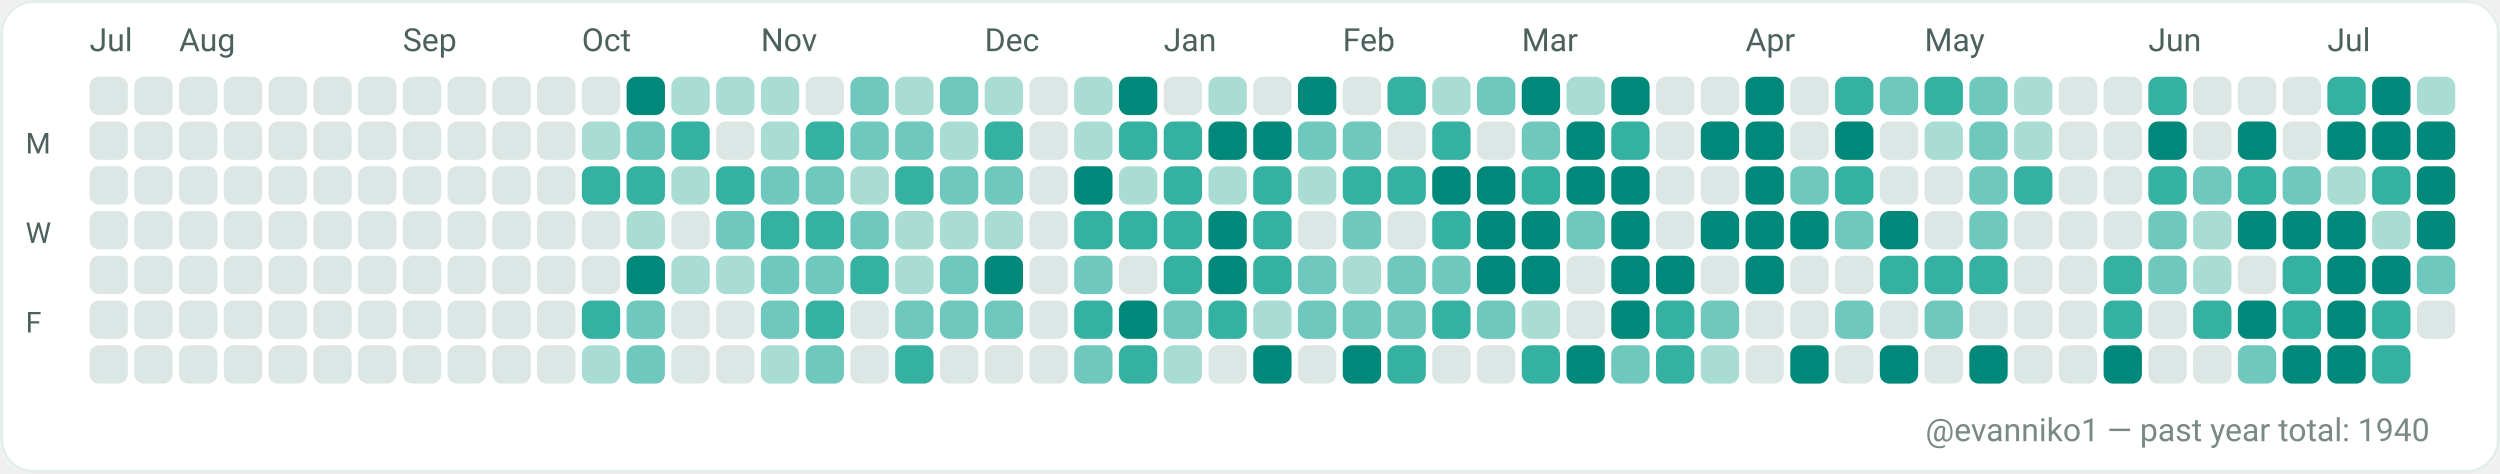
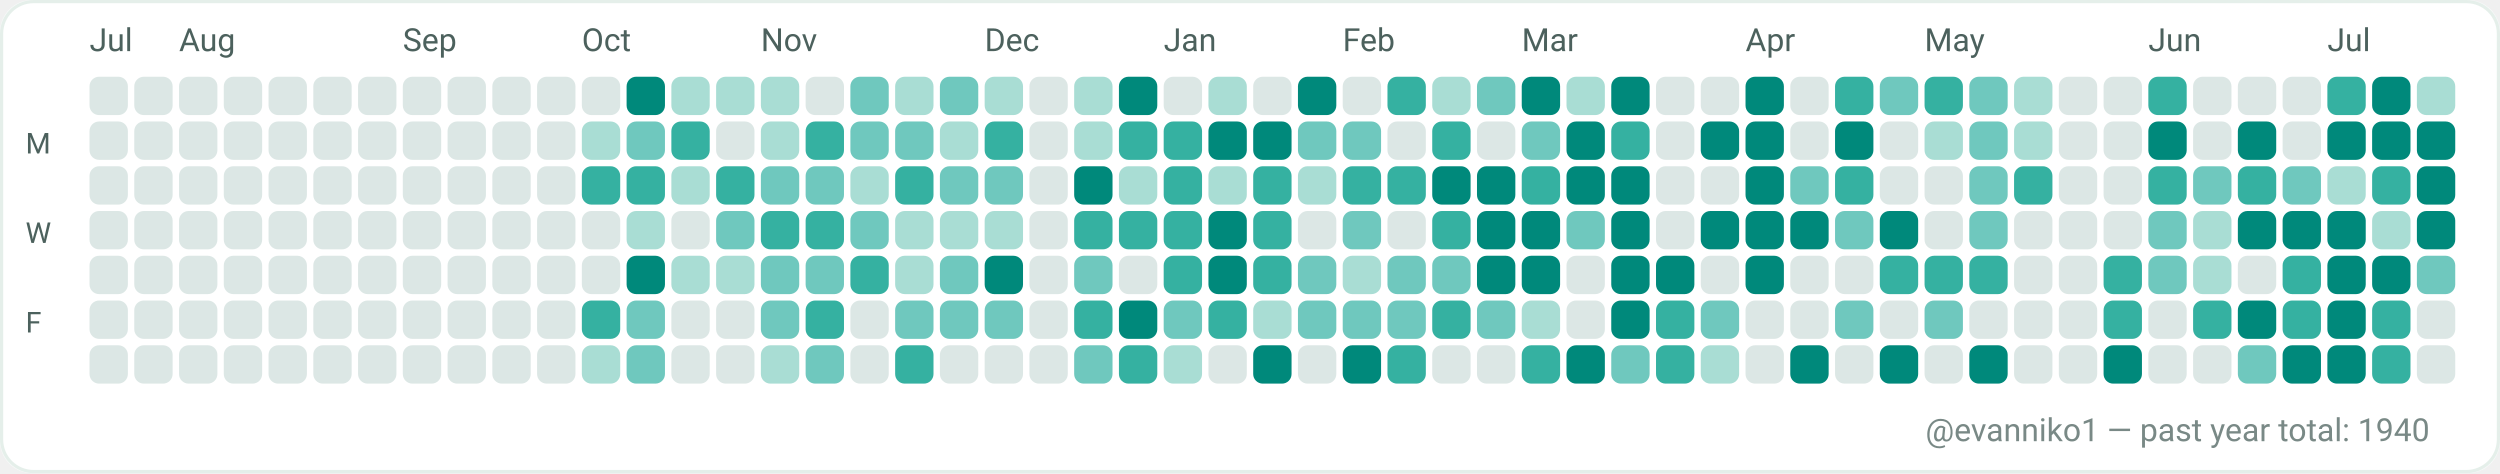
<svg xmlns="http://www.w3.org/2000/svg" width="782" height="148" viewBox="0 0 782 148" role="img" aria-label="GitHub contributions calendar for evanniko1">
  <rect x="0" y="0" width="782" height="148" rx="10" fill="#F7FAF9" />
  <rect x="0.5" y="0.5" width="781" height="147" rx="10" fill="#FFFFFF" stroke="#E5EFEA" stroke-width="1" />
  <text x="28" y="16" fill="#4C615D" font-family="ui-sans-serif, system-ui, -apple-system, Segoe UI, Roboto, Ubuntu, Cantarell, Noto Sans, Helvetica Neue, Arial" font-size="10" text-rendering="geometricPrecision">Jul</text>
  <text x="56" y="16" fill="#4C615D" font-family="ui-sans-serif, system-ui, -apple-system, Segoe UI, Roboto, Ubuntu, Cantarell, Noto Sans, Helvetica Neue, Arial" font-size="10" text-rendering="geometricPrecision">Aug</text>
  <text x="126" y="16" fill="#4C615D" font-family="ui-sans-serif, system-ui, -apple-system, Segoe UI, Roboto, Ubuntu, Cantarell, Noto Sans, Helvetica Neue, Arial" font-size="10" text-rendering="geometricPrecision">Sep</text>
  <text x="182" y="16" fill="#4C615D" font-family="ui-sans-serif, system-ui, -apple-system, Segoe UI, Roboto, Ubuntu, Cantarell, Noto Sans, Helvetica Neue, Arial" font-size="10" text-rendering="geometricPrecision">Oct</text>
  <text x="238" y="16" fill="#4C615D" font-family="ui-sans-serif, system-ui, -apple-system, Segoe UI, Roboto, Ubuntu, Cantarell, Noto Sans, Helvetica Neue, Arial" font-size="10" text-rendering="geometricPrecision">Nov</text>
  <text x="308" y="16" fill="#4C615D" font-family="ui-sans-serif, system-ui, -apple-system, Segoe UI, Roboto, Ubuntu, Cantarell, Noto Sans, Helvetica Neue, Arial" font-size="10" text-rendering="geometricPrecision">Dec</text>
  <text x="364" y="16" fill="#4C615D" font-family="ui-sans-serif, system-ui, -apple-system, Segoe UI, Roboto, Ubuntu, Cantarell, Noto Sans, Helvetica Neue, Arial" font-size="10" text-rendering="geometricPrecision">Jan</text>
  <text x="420" y="16" fill="#4C615D" font-family="ui-sans-serif, system-ui, -apple-system, Segoe UI, Roboto, Ubuntu, Cantarell, Noto Sans, Helvetica Neue, Arial" font-size="10" text-rendering="geometricPrecision">Feb</text>
  <text x="476" y="16" fill="#4C615D" font-family="ui-sans-serif, system-ui, -apple-system, Segoe UI, Roboto, Ubuntu, Cantarell, Noto Sans, Helvetica Neue, Arial" font-size="10" text-rendering="geometricPrecision">Mar</text>
  <text x="546" y="16" fill="#4C615D" font-family="ui-sans-serif, system-ui, -apple-system, Segoe UI, Roboto, Ubuntu, Cantarell, Noto Sans, Helvetica Neue, Arial" font-size="10" text-rendering="geometricPrecision">Apr</text>
  <text x="602" y="16" fill="#4C615D" font-family="ui-sans-serif, system-ui, -apple-system, Segoe UI, Roboto, Ubuntu, Cantarell, Noto Sans, Helvetica Neue, Arial" font-size="10" text-rendering="geometricPrecision">May</text>
  <text x="672" y="16" fill="#4C615D" font-family="ui-sans-serif, system-ui, -apple-system, Segoe UI, Roboto, Ubuntu, Cantarell, Noto Sans, Helvetica Neue, Arial" font-size="10" text-rendering="geometricPrecision">Jun</text>
  <text x="728" y="16" fill="#4C615D" font-family="ui-sans-serif, system-ui, -apple-system, Segoe UI, Roboto, Ubuntu, Cantarell, Noto Sans, Helvetica Neue, Arial" font-size="10" text-rendering="geometricPrecision">Jul</text>
  <text x="8" y="48" fill="#4C615D" font-family="ui-sans-serif, system-ui, -apple-system, Segoe UI, Roboto, Ubuntu, Cantarell, Noto Sans, Helvetica Neue, Arial" font-size="9" text-rendering="geometricPrecision">M</text>
  <text x="8" y="76" fill="#4C615D" font-family="ui-sans-serif, system-ui, -apple-system, Segoe UI, Roboto, Ubuntu, Cantarell, Noto Sans, Helvetica Neue, Arial" font-size="9" text-rendering="geometricPrecision">W</text>
  <text x="8" y="104" fill="#4C615D" font-family="ui-sans-serif, system-ui, -apple-system, Segoe UI, Roboto, Ubuntu, Cantarell, Noto Sans, Helvetica Neue, Arial" font-size="9" text-rendering="geometricPrecision">F</text>
  <g>
    <rect x="28" y="24" width="12" height="12" rx="3" fill="#DCE7E5" />
  </g>
  <g>
    <rect x="28" y="38" width="12" height="12" rx="3" fill="#DCE7E5" />
  </g>
  <g>
    <rect x="28" y="52" width="12" height="12" rx="3" fill="#DCE7E5" />
  </g>
  <g>
    <rect x="28" y="66" width="12" height="12" rx="3" fill="#DCE7E5" />
  </g>
  <g>
    <rect x="28" y="80" width="12" height="12" rx="3" fill="#DCE7E5" />
  </g>
  <g>
    <rect x="28" y="94" width="12" height="12" rx="3" fill="#DCE7E5" />
  </g>
  <g>
    <rect x="28" y="108" width="12" height="12" rx="3" fill="#DCE7E5" />
  </g>
  <g>
    <rect x="42" y="24" width="12" height="12" rx="3" fill="#DCE7E5" />
  </g>
  <g>
    <rect x="42" y="38" width="12" height="12" rx="3" fill="#DCE7E5" />
  </g>
  <g>
    <rect x="42" y="52" width="12" height="12" rx="3" fill="#DCE7E5" />
  </g>
  <g>
    <rect x="42" y="66" width="12" height="12" rx="3" fill="#DCE7E5" />
  </g>
  <g>
    <rect x="42" y="80" width="12" height="12" rx="3" fill="#DCE7E5" />
  </g>
  <g>
    <rect x="42" y="94" width="12" height="12" rx="3" fill="#DCE7E5" />
  </g>
  <g>
    <rect x="42" y="108" width="12" height="12" rx="3" fill="#DCE7E5" />
  </g>
  <g>
    <rect x="56" y="24" width="12" height="12" rx="3" fill="#DCE7E5" />
  </g>
  <g>
    <rect x="56" y="38" width="12" height="12" rx="3" fill="#DCE7E5" />
  </g>
  <g>
    <rect x="56" y="52" width="12" height="12" rx="3" fill="#DCE7E5" />
  </g>
  <g>
    <rect x="56" y="66" width="12" height="12" rx="3" fill="#DCE7E5" />
  </g>
  <g>
    <rect x="56" y="80" width="12" height="12" rx="3" fill="#DCE7E5" />
  </g>
  <g>
    <rect x="56" y="94" width="12" height="12" rx="3" fill="#DCE7E5" />
  </g>
  <g>
    <rect x="56" y="108" width="12" height="12" rx="3" fill="#DCE7E5" />
  </g>
  <g>
    <rect x="70" y="24" width="12" height="12" rx="3" fill="#DCE7E5" />
  </g>
  <g>
    <rect x="70" y="38" width="12" height="12" rx="3" fill="#DCE7E5" />
  </g>
  <g>
    <rect x="70" y="52" width="12" height="12" rx="3" fill="#DCE7E5" />
  </g>
  <g>
    <rect x="70" y="66" width="12" height="12" rx="3" fill="#DCE7E5" />
  </g>
  <g>
    <rect x="70" y="80" width="12" height="12" rx="3" fill="#DCE7E5" />
  </g>
  <g>
    <rect x="70" y="94" width="12" height="12" rx="3" fill="#DCE7E5" />
  </g>
  <g>
    <rect x="70" y="108" width="12" height="12" rx="3" fill="#DCE7E5" />
  </g>
  <g>
    <rect x="84" y="24" width="12" height="12" rx="3" fill="#DCE7E5" />
  </g>
  <g>
    <rect x="84" y="38" width="12" height="12" rx="3" fill="#DCE7E5" />
  </g>
  <g>
    <rect x="84" y="52" width="12" height="12" rx="3" fill="#DCE7E5" />
  </g>
  <g>
    <rect x="84" y="66" width="12" height="12" rx="3" fill="#DCE7E5" />
  </g>
  <g>
    <rect x="84" y="80" width="12" height="12" rx="3" fill="#DCE7E5" />
  </g>
  <g>
    <rect x="84" y="94" width="12" height="12" rx="3" fill="#DCE7E5" />
  </g>
  <g>
    <rect x="84" y="108" width="12" height="12" rx="3" fill="#DCE7E5" />
  </g>
  <g>
    <rect x="98" y="24" width="12" height="12" rx="3" fill="#DCE7E5" />
  </g>
  <g>
    <rect x="98" y="38" width="12" height="12" rx="3" fill="#DCE7E5" />
  </g>
  <g>
    <rect x="98" y="52" width="12" height="12" rx="3" fill="#DCE7E5" />
  </g>
  <g>
    <rect x="98" y="66" width="12" height="12" rx="3" fill="#DCE7E5" />
  </g>
  <g>
    <rect x="98" y="80" width="12" height="12" rx="3" fill="#DCE7E5" />
  </g>
  <g>
    <rect x="98" y="94" width="12" height="12" rx="3" fill="#DCE7E5" />
  </g>
  <g>
    <rect x="98" y="108" width="12" height="12" rx="3" fill="#DCE7E5" />
  </g>
  <g>
    <rect x="112" y="24" width="12" height="12" rx="3" fill="#DCE7E5" />
  </g>
  <g>
    <rect x="112" y="38" width="12" height="12" rx="3" fill="#DCE7E5" />
  </g>
  <g>
    <rect x="112" y="52" width="12" height="12" rx="3" fill="#DCE7E5" />
  </g>
  <g>
    <rect x="112" y="66" width="12" height="12" rx="3" fill="#DCE7E5" />
  </g>
  <g>
    <rect x="112" y="80" width="12" height="12" rx="3" fill="#DCE7E5" />
  </g>
  <g>
    <rect x="112" y="94" width="12" height="12" rx="3" fill="#DCE7E5" />
  </g>
  <g>
    <rect x="112" y="108" width="12" height="12" rx="3" fill="#DCE7E5" />
  </g>
  <g>
    <rect x="126" y="24" width="12" height="12" rx="3" fill="#DCE7E5" />
  </g>
  <g>
    <rect x="126" y="38" width="12" height="12" rx="3" fill="#DCE7E5" />
  </g>
  <g>
    <rect x="126" y="52" width="12" height="12" rx="3" fill="#DCE7E5" />
  </g>
  <g>
    <rect x="126" y="66" width="12" height="12" rx="3" fill="#DCE7E5" />
  </g>
  <g>
    <rect x="126" y="80" width="12" height="12" rx="3" fill="#DCE7E5" />
  </g>
  <g>
    <rect x="126" y="94" width="12" height="12" rx="3" fill="#DCE7E5" />
  </g>
  <g>
    <rect x="126" y="108" width="12" height="12" rx="3" fill="#DCE7E5" />
  </g>
  <g>
    <rect x="140" y="24" width="12" height="12" rx="3" fill="#DCE7E5" />
  </g>
  <g>
    <rect x="140" y="38" width="12" height="12" rx="3" fill="#DCE7E5" />
  </g>
  <g>
    <rect x="140" y="52" width="12" height="12" rx="3" fill="#DCE7E5" />
  </g>
  <g>
    <rect x="140" y="66" width="12" height="12" rx="3" fill="#DCE7E5" />
  </g>
  <g>
    <rect x="140" y="80" width="12" height="12" rx="3" fill="#DCE7E5" />
  </g>
  <g>
    <rect x="140" y="94" width="12" height="12" rx="3" fill="#DCE7E5" />
  </g>
  <g>
    <rect x="140" y="108" width="12" height="12" rx="3" fill="#DCE7E5" />
  </g>
  <g>
    <rect x="154" y="24" width="12" height="12" rx="3" fill="#DCE7E5" />
  </g>
  <g>
    <rect x="154" y="38" width="12" height="12" rx="3" fill="#DCE7E5" />
  </g>
  <g>
    <rect x="154" y="52" width="12" height="12" rx="3" fill="#DCE7E5" />
  </g>
  <g>
    <rect x="154" y="66" width="12" height="12" rx="3" fill="#DCE7E5" />
  </g>
  <g>
    <rect x="154" y="80" width="12" height="12" rx="3" fill="#DCE7E5" />
  </g>
  <g>
    <rect x="154" y="94" width="12" height="12" rx="3" fill="#DCE7E5" />
  </g>
  <g>
    <rect x="154" y="108" width="12" height="12" rx="3" fill="#DCE7E5" />
  </g>
  <g>
    <rect x="168" y="24" width="12" height="12" rx="3" fill="#DCE7E5" />
  </g>
  <g>
    <rect x="168" y="38" width="12" height="12" rx="3" fill="#DCE7E5" />
  </g>
  <g>
    <rect x="168" y="52" width="12" height="12" rx="3" fill="#DCE7E5" />
  </g>
  <g>
    <rect x="168" y="66" width="12" height="12" rx="3" fill="#DCE7E5" />
  </g>
  <g>
    <rect x="168" y="80" width="12" height="12" rx="3" fill="#DCE7E5" />
  </g>
  <g>
    <rect x="168" y="94" width="12" height="12" rx="3" fill="#DCE7E5" />
  </g>
  <g>
    <rect x="168" y="108" width="12" height="12" rx="3" fill="#DCE7E5" />
  </g>
  <g>
    <rect x="182" y="24" width="12" height="12" rx="3" fill="#DCE7E5" />
  </g>
  <g>
    <rect x="182" y="38" width="12" height="12" rx="3" fill="#A9DDD4" />
  </g>
  <g>
    <rect x="182" y="52" width="12" height="12" rx="3" fill="#35B1A1" />
  </g>
  <g>
    <rect x="182" y="66" width="12" height="12" rx="3" fill="#DCE7E5" />
  </g>
  <g>
    <rect x="182" y="80" width="12" height="12" rx="3" fill="#DCE7E5" />
  </g>
  <g>
    <rect x="182" y="94" width="12" height="12" rx="3" fill="#35B1A1" />
  </g>
  <g>
    <rect x="182" y="108" width="12" height="12" rx="3" fill="#A9DDD4" />
  </g>
  <g>
    <rect x="196" y="24" width="12" height="12" rx="3" fill="#00897B" />
  </g>
  <g>
    <rect x="196" y="38" width="12" height="12" rx="3" fill="#6FC8BE" />
  </g>
  <g>
    <rect x="196" y="52" width="12" height="12" rx="3" fill="#35B1A1" />
  </g>
  <g>
    <rect x="196" y="66" width="12" height="12" rx="3" fill="#A9DDD4" />
  </g>
  <g>
    <rect x="196" y="80" width="12" height="12" rx="3" fill="#00897B" />
  </g>
  <g>
    <rect x="196" y="94" width="12" height="12" rx="3" fill="#6FC8BE" />
  </g>
  <g>
    <rect x="196" y="108" width="12" height="12" rx="3" fill="#6FC8BE" />
  </g>
  <g>
    <rect x="210" y="24" width="12" height="12" rx="3" fill="#A9DDD4" />
  </g>
  <g>
    <rect x="210" y="38" width="12" height="12" rx="3" fill="#35B1A1" />
  </g>
  <g>
    <rect x="210" y="52" width="12" height="12" rx="3" fill="#A9DDD4" />
  </g>
  <g>
    <rect x="210" y="66" width="12" height="12" rx="3" fill="#DCE7E5" />
  </g>
  <g>
    <rect x="210" y="80" width="12" height="12" rx="3" fill="#A9DDD4" />
  </g>
  <g>
    <rect x="210" y="94" width="12" height="12" rx="3" fill="#DCE7E5" />
  </g>
  <g>
    <rect x="210" y="108" width="12" height="12" rx="3" fill="#DCE7E5" />
  </g>
  <g>
    <rect x="224" y="24" width="12" height="12" rx="3" fill="#A9DDD4" />
  </g>
  <g>
    <rect x="224" y="38" width="12" height="12" rx="3" fill="#DCE7E5" />
  </g>
  <g>
    <rect x="224" y="52" width="12" height="12" rx="3" fill="#35B1A1" />
  </g>
  <g>
    <rect x="224" y="66" width="12" height="12" rx="3" fill="#6FC8BE" />
  </g>
  <g>
    <rect x="224" y="80" width="12" height="12" rx="3" fill="#A9DDD4" />
  </g>
  <g>
    <rect x="224" y="94" width="12" height="12" rx="3" fill="#DCE7E5" />
  </g>
  <g>
    <rect x="224" y="108" width="12" height="12" rx="3" fill="#DCE7E5" />
  </g>
  <g>
    <rect x="238" y="24" width="12" height="12" rx="3" fill="#A9DDD4" />
  </g>
  <g>
    <rect x="238" y="38" width="12" height="12" rx="3" fill="#A9DDD4" />
  </g>
  <g>
    <rect x="238" y="52" width="12" height="12" rx="3" fill="#6FC8BE" />
  </g>
  <g>
    <rect x="238" y="66" width="12" height="12" rx="3" fill="#35B1A1" />
  </g>
  <g>
    <rect x="238" y="80" width="12" height="12" rx="3" fill="#6FC8BE" />
  </g>
  <g>
    <rect x="238" y="94" width="12" height="12" rx="3" fill="#6FC8BE" />
  </g>
  <g>
    <rect x="238" y="108" width="12" height="12" rx="3" fill="#A9DDD4" />
  </g>
  <g>
    <rect x="252" y="24" width="12" height="12" rx="3" fill="#DCE7E5" />
  </g>
  <g>
    <rect x="252" y="38" width="12" height="12" rx="3" fill="#35B1A1" />
  </g>
  <g>
    <rect x="252" y="52" width="12" height="12" rx="3" fill="#6FC8BE" />
  </g>
  <g>
    <rect x="252" y="66" width="12" height="12" rx="3" fill="#35B1A1" />
  </g>
  <g>
    <rect x="252" y="80" width="12" height="12" rx="3" fill="#6FC8BE" />
  </g>
  <g>
    <rect x="252" y="94" width="12" height="12" rx="3" fill="#35B1A1" />
  </g>
  <g>
    <rect x="252" y="108" width="12" height="12" rx="3" fill="#6FC8BE" />
  </g>
  <g>
    <rect x="266" y="24" width="12" height="12" rx="3" fill="#6FC8BE" />
  </g>
  <g>
    <rect x="266" y="38" width="12" height="12" rx="3" fill="#6FC8BE" />
  </g>
  <g>
    <rect x="266" y="52" width="12" height="12" rx="3" fill="#A9DDD4" />
  </g>
  <g>
    <rect x="266" y="66" width="12" height="12" rx="3" fill="#6FC8BE" />
  </g>
  <g>
    <rect x="266" y="80" width="12" height="12" rx="3" fill="#35B1A1" />
  </g>
  <g>
    <rect x="266" y="94" width="12" height="12" rx="3" fill="#DCE7E5" />
  </g>
  <g>
    <rect x="266" y="108" width="12" height="12" rx="3" fill="#DCE7E5" />
  </g>
  <g>
    <rect x="280" y="24" width="12" height="12" rx="3" fill="#A9DDD4" />
  </g>
  <g>
    <rect x="280" y="38" width="12" height="12" rx="3" fill="#6FC8BE" />
  </g>
  <g>
    <rect x="280" y="52" width="12" height="12" rx="3" fill="#35B1A1" />
  </g>
  <g>
    <rect x="280" y="66" width="12" height="12" rx="3" fill="#A9DDD4" />
  </g>
  <g>
    <rect x="280" y="80" width="12" height="12" rx="3" fill="#A9DDD4" />
  </g>
  <g>
    <rect x="280" y="94" width="12" height="12" rx="3" fill="#6FC8BE" />
  </g>
  <g>
    <rect x="280" y="108" width="12" height="12" rx="3" fill="#35B1A1" />
  </g>
  <g>
    <rect x="294" y="24" width="12" height="12" rx="3" fill="#6FC8BE" />
  </g>
  <g>
    <rect x="294" y="38" width="12" height="12" rx="3" fill="#A9DDD4" />
  </g>
  <g>
    <rect x="294" y="52" width="12" height="12" rx="3" fill="#6FC8BE" />
  </g>
  <g>
    <rect x="294" y="66" width="12" height="12" rx="3" fill="#A9DDD4" />
  </g>
  <g>
    <rect x="294" y="80" width="12" height="12" rx="3" fill="#6FC8BE" />
  </g>
  <g>
    <rect x="294" y="94" width="12" height="12" rx="3" fill="#6FC8BE" />
  </g>
  <g>
    <rect x="294" y="108" width="12" height="12" rx="3" fill="#DCE7E5" />
  </g>
  <g>
    <rect x="308" y="24" width="12" height="12" rx="3" fill="#A9DDD4" />
  </g>
  <g>
    <rect x="308" y="38" width="12" height="12" rx="3" fill="#35B1A1" />
  </g>
  <g>
    <rect x="308" y="52" width="12" height="12" rx="3" fill="#6FC8BE" />
  </g>
  <g>
    <rect x="308" y="66" width="12" height="12" rx="3" fill="#A9DDD4" />
  </g>
  <g>
    <rect x="308" y="80" width="12" height="12" rx="3" fill="#00897B" />
  </g>
  <g>
    <rect x="308" y="94" width="12" height="12" rx="3" fill="#6FC8BE" />
  </g>
  <g>
    <rect x="308" y="108" width="12" height="12" rx="3" fill="#DCE7E5" />
  </g>
  <g>
    <rect x="322" y="24" width="12" height="12" rx="3" fill="#DCE7E5" />
  </g>
  <g>
    <rect x="322" y="38" width="12" height="12" rx="3" fill="#DCE7E5" />
  </g>
  <g>
    <rect x="322" y="52" width="12" height="12" rx="3" fill="#DCE7E5" />
  </g>
  <g>
    <rect x="322" y="66" width="12" height="12" rx="3" fill="#DCE7E5" />
  </g>
  <g>
    <rect x="322" y="80" width="12" height="12" rx="3" fill="#DCE7E5" />
  </g>
  <g>
    <rect x="322" y="94" width="12" height="12" rx="3" fill="#DCE7E5" />
  </g>
  <g>
    <rect x="322" y="108" width="12" height="12" rx="3" fill="#DCE7E5" />
  </g>
  <g>
    <rect x="336" y="24" width="12" height="12" rx="3" fill="#A9DDD4" />
  </g>
  <g>
    <rect x="336" y="38" width="12" height="12" rx="3" fill="#A9DDD4" />
  </g>
  <g>
    <rect x="336" y="52" width="12" height="12" rx="3" fill="#00897B" />
  </g>
  <g>
    <rect x="336" y="66" width="12" height="12" rx="3" fill="#35B1A1" />
  </g>
  <g>
    <rect x="336" y="80" width="12" height="12" rx="3" fill="#6FC8BE" />
  </g>
  <g>
    <rect x="336" y="94" width="12" height="12" rx="3" fill="#35B1A1" />
  </g>
  <g>
    <rect x="336" y="108" width="12" height="12" rx="3" fill="#6FC8BE" />
  </g>
  <g>
    <rect x="350" y="24" width="12" height="12" rx="3" fill="#00897B" />
  </g>
  <g>
    <rect x="350" y="38" width="12" height="12" rx="3" fill="#35B1A1" />
  </g>
  <g>
    <rect x="350" y="52" width="12" height="12" rx="3" fill="#A9DDD4" />
  </g>
  <g>
    <rect x="350" y="66" width="12" height="12" rx="3" fill="#35B1A1" />
  </g>
  <g>
    <rect x="350" y="80" width="12" height="12" rx="3" fill="#DCE7E5" />
  </g>
  <g>
    <rect x="350" y="94" width="12" height="12" rx="3" fill="#00897B" />
  </g>
  <g>
    <rect x="350" y="108" width="12" height="12" rx="3" fill="#35B1A1" />
  </g>
  <g>
    <rect x="364" y="24" width="12" height="12" rx="3" fill="#DCE7E5" />
  </g>
  <g>
    <rect x="364" y="38" width="12" height="12" rx="3" fill="#35B1A1" />
  </g>
  <g>
    <rect x="364" y="52" width="12" height="12" rx="3" fill="#35B1A1" />
  </g>
  <g>
    <rect x="364" y="66" width="12" height="12" rx="3" fill="#35B1A1" />
  </g>
  <g>
    <rect x="364" y="80" width="12" height="12" rx="3" fill="#35B1A1" />
  </g>
  <g>
    <rect x="364" y="94" width="12" height="12" rx="3" fill="#6FC8BE" />
  </g>
  <g>
    <rect x="364" y="108" width="12" height="12" rx="3" fill="#A9DDD4" />
  </g>
  <g>
    <rect x="378" y="24" width="12" height="12" rx="3" fill="#A9DDD4" />
  </g>
  <g>
    <rect x="378" y="38" width="12" height="12" rx="3" fill="#00897B" />
  </g>
  <g>
    <rect x="378" y="52" width="12" height="12" rx="3" fill="#A9DDD4" />
  </g>
  <g>
    <rect x="378" y="66" width="12" height="12" rx="3" fill="#00897B" />
  </g>
  <g>
    <rect x="378" y="80" width="12" height="12" rx="3" fill="#00897B" />
  </g>
  <g>
    <rect x="378" y="94" width="12" height="12" rx="3" fill="#35B1A1" />
  </g>
  <g>
    <rect x="378" y="108" width="12" height="12" rx="3" fill="#DCE7E5" />
  </g>
  <g>
    <rect x="392" y="24" width="12" height="12" rx="3" fill="#DCE7E5" />
  </g>
  <g>
    <rect x="392" y="38" width="12" height="12" rx="3" fill="#00897B" />
  </g>
  <g>
    <rect x="392" y="52" width="12" height="12" rx="3" fill="#35B1A1" />
  </g>
  <g>
    <rect x="392" y="66" width="12" height="12" rx="3" fill="#35B1A1" />
  </g>
  <g>
    <rect x="392" y="80" width="12" height="12" rx="3" fill="#35B1A1" />
  </g>
  <g>
    <rect x="392" y="94" width="12" height="12" rx="3" fill="#A9DDD4" />
  </g>
  <g>
    <rect x="392" y="108" width="12" height="12" rx="3" fill="#00897B" />
  </g>
  <g>
    <rect x="406" y="24" width="12" height="12" rx="3" fill="#00897B" />
  </g>
  <g>
    <rect x="406" y="38" width="12" height="12" rx="3" fill="#6FC8BE" />
  </g>
  <g>
    <rect x="406" y="52" width="12" height="12" rx="3" fill="#A9DDD4" />
  </g>
  <g>
    <rect x="406" y="66" width="12" height="12" rx="3" fill="#DCE7E5" />
  </g>
  <g>
    <rect x="406" y="80" width="12" height="12" rx="3" fill="#6FC8BE" />
  </g>
  <g>
    <rect x="406" y="94" width="12" height="12" rx="3" fill="#6FC8BE" />
  </g>
  <g>
    <rect x="406" y="108" width="12" height="12" rx="3" fill="#DCE7E5" />
  </g>
  <g>
    <rect x="420" y="24" width="12" height="12" rx="3" fill="#DCE7E5" />
  </g>
  <g>
    <rect x="420" y="38" width="12" height="12" rx="3" fill="#6FC8BE" />
  </g>
  <g>
    <rect x="420" y="52" width="12" height="12" rx="3" fill="#35B1A1" />
  </g>
  <g>
    <rect x="420" y="66" width="12" height="12" rx="3" fill="#6FC8BE" />
  </g>
  <g>
    <rect x="420" y="80" width="12" height="12" rx="3" fill="#A9DDD4" />
  </g>
  <g>
    <rect x="420" y="94" width="12" height="12" rx="3" fill="#6FC8BE" />
  </g>
  <g>
    <rect x="420" y="108" width="12" height="12" rx="3" fill="#00897B" />
  </g>
  <g>
    <rect x="434" y="24" width="12" height="12" rx="3" fill="#35B1A1" />
  </g>
  <g>
    <rect x="434" y="38" width="12" height="12" rx="3" fill="#DCE7E5" />
  </g>
  <g>
    <rect x="434" y="52" width="12" height="12" rx="3" fill="#35B1A1" />
  </g>
  <g>
    <rect x="434" y="66" width="12" height="12" rx="3" fill="#DCE7E5" />
  </g>
  <g>
    <rect x="434" y="80" width="12" height="12" rx="3" fill="#6FC8BE" />
  </g>
  <g>
    <rect x="434" y="94" width="12" height="12" rx="3" fill="#6FC8BE" />
  </g>
  <g>
    <rect x="434" y="108" width="12" height="12" rx="3" fill="#35B1A1" />
  </g>
  <g>
    <rect x="448" y="24" width="12" height="12" rx="3" fill="#A9DDD4" />
  </g>
  <g>
    <rect x="448" y="38" width="12" height="12" rx="3" fill="#35B1A1" />
  </g>
  <g>
    <rect x="448" y="52" width="12" height="12" rx="3" fill="#00897B" />
  </g>
  <g>
    <rect x="448" y="66" width="12" height="12" rx="3" fill="#35B1A1" />
  </g>
  <g>
    <rect x="448" y="80" width="12" height="12" rx="3" fill="#6FC8BE" />
  </g>
  <g>
    <rect x="448" y="94" width="12" height="12" rx="3" fill="#35B1A1" />
  </g>
  <g>
    <rect x="448" y="108" width="12" height="12" rx="3" fill="#DCE7E5" />
  </g>
  <g>
    <rect x="462" y="24" width="12" height="12" rx="3" fill="#6FC8BE" />
  </g>
  <g>
    <rect x="462" y="38" width="12" height="12" rx="3" fill="#DCE7E5" />
  </g>
  <g>
    <rect x="462" y="52" width="12" height="12" rx="3" fill="#00897B" />
  </g>
  <g>
    <rect x="462" y="66" width="12" height="12" rx="3" fill="#00897B" />
  </g>
  <g>
    <rect x="462" y="80" width="12" height="12" rx="3" fill="#00897B" />
  </g>
  <g>
    <rect x="462" y="94" width="12" height="12" rx="3" fill="#6FC8BE" />
  </g>
  <g>
    <rect x="462" y="108" width="12" height="12" rx="3" fill="#DCE7E5" />
  </g>
  <g>
    <rect x="476" y="24" width="12" height="12" rx="3" fill="#00897B" />
  </g>
  <g>
    <rect x="476" y="38" width="12" height="12" rx="3" fill="#6FC8BE" />
  </g>
  <g>
    <rect x="476" y="52" width="12" height="12" rx="3" fill="#35B1A1" />
  </g>
  <g>
    <rect x="476" y="66" width="12" height="12" rx="3" fill="#00897B" />
  </g>
  <g>
    <rect x="476" y="80" width="12" height="12" rx="3" fill="#00897B" />
  </g>
  <g>
    <rect x="476" y="94" width="12" height="12" rx="3" fill="#A9DDD4" />
  </g>
  <g>
    <rect x="476" y="108" width="12" height="12" rx="3" fill="#35B1A1" />
  </g>
  <g>
    <rect x="490" y="24" width="12" height="12" rx="3" fill="#A9DDD4" />
  </g>
  <g>
    <rect x="490" y="38" width="12" height="12" rx="3" fill="#00897B" />
  </g>
  <g>
    <rect x="490" y="52" width="12" height="12" rx="3" fill="#00897B" />
  </g>
  <g>
    <rect x="490" y="66" width="12" height="12" rx="3" fill="#6FC8BE" />
  </g>
  <g>
    <rect x="490" y="80" width="12" height="12" rx="3" fill="#DCE7E5" />
  </g>
  <g>
    <rect x="490" y="94" width="12" height="12" rx="3" fill="#DCE7E5" />
  </g>
  <g>
    <rect x="490" y="108" width="12" height="12" rx="3" fill="#00897B" />
  </g>
  <g>
    <rect x="504" y="24" width="12" height="12" rx="3" fill="#00897B" />
  </g>
  <g>
    <rect x="504" y="38" width="12" height="12" rx="3" fill="#35B1A1" />
  </g>
  <g>
    <rect x="504" y="52" width="12" height="12" rx="3" fill="#00897B" />
  </g>
  <g>
    <rect x="504" y="66" width="12" height="12" rx="3" fill="#00897B" />
  </g>
  <g>
    <rect x="504" y="80" width="12" height="12" rx="3" fill="#00897B" />
  </g>
  <g>
    <rect x="504" y="94" width="12" height="12" rx="3" fill="#00897B" />
  </g>
  <g>
    <rect x="504" y="108" width="12" height="12" rx="3" fill="#6FC8BE" />
  </g>
  <g>
    <rect x="518" y="24" width="12" height="12" rx="3" fill="#DCE7E5" />
  </g>
  <g>
    <rect x="518" y="38" width="12" height="12" rx="3" fill="#DCE7E5" />
  </g>
  <g>
    <rect x="518" y="52" width="12" height="12" rx="3" fill="#DCE7E5" />
  </g>
  <g>
    <rect x="518" y="66" width="12" height="12" rx="3" fill="#DCE7E5" />
  </g>
  <g>
    <rect x="518" y="80" width="12" height="12" rx="3" fill="#00897B" />
  </g>
  <g>
    <rect x="518" y="94" width="12" height="12" rx="3" fill="#35B1A1" />
  </g>
  <g>
    <rect x="518" y="108" width="12" height="12" rx="3" fill="#35B1A1" />
  </g>
  <g>
    <rect x="532" y="24" width="12" height="12" rx="3" fill="#DCE7E5" />
  </g>
  <g>
    <rect x="532" y="38" width="12" height="12" rx="3" fill="#00897B" />
  </g>
  <g>
    <rect x="532" y="52" width="12" height="12" rx="3" fill="#DCE7E5" />
  </g>
  <g>
    <rect x="532" y="66" width="12" height="12" rx="3" fill="#00897B" />
  </g>
  <g>
    <rect x="532" y="80" width="12" height="12" rx="3" fill="#DCE7E5" />
  </g>
  <g>
    <rect x="532" y="94" width="12" height="12" rx="3" fill="#6FC8BE" />
  </g>
  <g>
    <rect x="532" y="108" width="12" height="12" rx="3" fill="#A9DDD4" />
  </g>
  <g>
    <rect x="546" y="24" width="12" height="12" rx="3" fill="#00897B" />
  </g>
  <g>
    <rect x="546" y="38" width="12" height="12" rx="3" fill="#00897B" />
  </g>
  <g>
    <rect x="546" y="52" width="12" height="12" rx="3" fill="#00897B" />
  </g>
  <g>
    <rect x="546" y="66" width="12" height="12" rx="3" fill="#00897B" />
  </g>
  <g>
    <rect x="546" y="80" width="12" height="12" rx="3" fill="#00897B" />
  </g>
  <g>
    <rect x="546" y="94" width="12" height="12" rx="3" fill="#DCE7E5" />
  </g>
  <g>
    <rect x="546" y="108" width="12" height="12" rx="3" fill="#DCE7E5" />
  </g>
  <g>
    <rect x="560" y="24" width="12" height="12" rx="3" fill="#DCE7E5" />
  </g>
  <g>
    <rect x="560" y="38" width="12" height="12" rx="3" fill="#DCE7E5" />
  </g>
  <g>
    <rect x="560" y="52" width="12" height="12" rx="3" fill="#6FC8BE" />
  </g>
  <g>
    <rect x="560" y="66" width="12" height="12" rx="3" fill="#00897B" />
  </g>
  <g>
    <rect x="560" y="80" width="12" height="12" rx="3" fill="#DCE7E5" />
  </g>
  <g>
    <rect x="560" y="94" width="12" height="12" rx="3" fill="#DCE7E5" />
  </g>
  <g>
    <rect x="560" y="108" width="12" height="12" rx="3" fill="#00897B" />
  </g>
  <g>
    <rect x="574" y="24" width="12" height="12" rx="3" fill="#35B1A1" />
  </g>
  <g>
    <rect x="574" y="38" width="12" height="12" rx="3" fill="#00897B" />
  </g>
  <g>
    <rect x="574" y="52" width="12" height="12" rx="3" fill="#35B1A1" />
  </g>
  <g>
    <rect x="574" y="66" width="12" height="12" rx="3" fill="#6FC8BE" />
  </g>
  <g>
    <rect x="574" y="80" width="12" height="12" rx="3" fill="#DCE7E5" />
  </g>
  <g>
    <rect x="574" y="94" width="12" height="12" rx="3" fill="#6FC8BE" />
  </g>
  <g>
    <rect x="574" y="108" width="12" height="12" rx="3" fill="#DCE7E5" />
  </g>
  <g>
    <rect x="588" y="24" width="12" height="12" rx="3" fill="#6FC8BE" />
  </g>
  <g>
    <rect x="588" y="38" width="12" height="12" rx="3" fill="#DCE7E5" />
  </g>
  <g>
    <rect x="588" y="52" width="12" height="12" rx="3" fill="#DCE7E5" />
  </g>
  <g>
    <rect x="588" y="66" width="12" height="12" rx="3" fill="#00897B" />
  </g>
  <g>
    <rect x="588" y="80" width="12" height="12" rx="3" fill="#35B1A1" />
  </g>
  <g>
    <rect x="588" y="94" width="12" height="12" rx="3" fill="#DCE7E5" />
  </g>
  <g>
    <rect x="588" y="108" width="12" height="12" rx="3" fill="#00897B" />
  </g>
  <g>
    <rect x="602" y="24" width="12" height="12" rx="3" fill="#35B1A1" />
  </g>
  <g>
    <rect x="602" y="38" width="12" height="12" rx="3" fill="#A9DDD4" />
  </g>
  <g>
    <rect x="602" y="52" width="12" height="12" rx="3" fill="#DCE7E5" />
  </g>
  <g>
    <rect x="602" y="66" width="12" height="12" rx="3" fill="#DCE7E5" />
  </g>
  <g>
    <rect x="602" y="80" width="12" height="12" rx="3" fill="#35B1A1" />
  </g>
  <g>
    <rect x="602" y="94" width="12" height="12" rx="3" fill="#6FC8BE" />
  </g>
  <g>
    <rect x="602" y="108" width="12" height="12" rx="3" fill="#DCE7E5" />
  </g>
  <g>
    <rect x="616" y="24" width="12" height="12" rx="3" fill="#6FC8BE" />
  </g>
  <g>
    <rect x="616" y="38" width="12" height="12" rx="3" fill="#6FC8BE" />
  </g>
  <g>
    <rect x="616" y="52" width="12" height="12" rx="3" fill="#6FC8BE" />
  </g>
  <g>
    <rect x="616" y="66" width="12" height="12" rx="3" fill="#6FC8BE" />
  </g>
  <g>
    <rect x="616" y="80" width="12" height="12" rx="3" fill="#35B1A1" />
  </g>
  <g>
    <rect x="616" y="94" width="12" height="12" rx="3" fill="#DCE7E5" />
  </g>
  <g>
    <rect x="616" y="108" width="12" height="12" rx="3" fill="#00897B" />
  </g>
  <g>
    <rect x="630" y="24" width="12" height="12" rx="3" fill="#A9DDD4" />
  </g>
  <g>
    <rect x="630" y="38" width="12" height="12" rx="3" fill="#A9DDD4" />
  </g>
  <g>
    <rect x="630" y="52" width="12" height="12" rx="3" fill="#35B1A1" />
  </g>
  <g>
    <rect x="630" y="66" width="12" height="12" rx="3" fill="#DCE7E5" />
  </g>
  <g>
    <rect x="630" y="80" width="12" height="12" rx="3" fill="#DCE7E5" />
  </g>
  <g>
    <rect x="630" y="94" width="12" height="12" rx="3" fill="#DCE7E5" />
  </g>
  <g>
    <rect x="630" y="108" width="12" height="12" rx="3" fill="#DCE7E5" />
  </g>
  <g>
    <rect x="644" y="24" width="12" height="12" rx="3" fill="#DCE7E5" />
  </g>
  <g>
    <rect x="644" y="38" width="12" height="12" rx="3" fill="#DCE7E5" />
  </g>
  <g>
    <rect x="644" y="52" width="12" height="12" rx="3" fill="#DCE7E5" />
  </g>
  <g>
    <rect x="644" y="66" width="12" height="12" rx="3" fill="#DCE7E5" />
  </g>
  <g>
    <rect x="644" y="80" width="12" height="12" rx="3" fill="#DCE7E5" />
  </g>
  <g>
    <rect x="644" y="94" width="12" height="12" rx="3" fill="#DCE7E5" />
  </g>
  <g>
    <rect x="644" y="108" width="12" height="12" rx="3" fill="#DCE7E5" />
  </g>
  <g>
    <rect x="658" y="24" width="12" height="12" rx="3" fill="#DCE7E5" />
  </g>
  <g>
    <rect x="658" y="38" width="12" height="12" rx="3" fill="#DCE7E5" />
  </g>
  <g>
    <rect x="658" y="52" width="12" height="12" rx="3" fill="#DCE7E5" />
  </g>
  <g>
    <rect x="658" y="66" width="12" height="12" rx="3" fill="#DCE7E5" />
  </g>
  <g>
    <rect x="658" y="80" width="12" height="12" rx="3" fill="#35B1A1" />
  </g>
  <g>
    <rect x="658" y="94" width="12" height="12" rx="3" fill="#35B1A1" />
  </g>
  <g>
    <rect x="658" y="108" width="12" height="12" rx="3" fill="#00897B" />
  </g>
  <g>
    <rect x="672" y="24" width="12" height="12" rx="3" fill="#35B1A1" />
  </g>
  <g>
    <rect x="672" y="38" width="12" height="12" rx="3" fill="#00897B" />
  </g>
  <g>
    <rect x="672" y="52" width="12" height="12" rx="3" fill="#35B1A1" />
  </g>
  <g>
    <rect x="672" y="66" width="12" height="12" rx="3" fill="#6FC8BE" />
  </g>
  <g>
    <rect x="672" y="80" width="12" height="12" rx="3" fill="#6FC8BE" />
  </g>
  <g>
    <rect x="672" y="94" width="12" height="12" rx="3" fill="#DCE7E5" />
  </g>
  <g>
    <rect x="672" y="108" width="12" height="12" rx="3" fill="#DCE7E5" />
  </g>
  <g>
    <rect x="686" y="24" width="12" height="12" rx="3" fill="#DCE7E5" />
  </g>
  <g>
    <rect x="686" y="38" width="12" height="12" rx="3" fill="#DCE7E5" />
  </g>
  <g>
    <rect x="686" y="52" width="12" height="12" rx="3" fill="#6FC8BE" />
  </g>
  <g>
    <rect x="686" y="66" width="12" height="12" rx="3" fill="#A9DDD4" />
  </g>
  <g>
    <rect x="686" y="80" width="12" height="12" rx="3" fill="#A9DDD4" />
  </g>
  <g>
    <rect x="686" y="94" width="12" height="12" rx="3" fill="#35B1A1" />
  </g>
  <g>
    <rect x="686" y="108" width="12" height="12" rx="3" fill="#DCE7E5" />
  </g>
  <g>
    <rect x="700" y="24" width="12" height="12" rx="3" fill="#DCE7E5" />
  </g>
  <g>
    <rect x="700" y="38" width="12" height="12" rx="3" fill="#00897B" />
  </g>
  <g>
    <rect x="700" y="52" width="12" height="12" rx="3" fill="#35B1A1" />
  </g>
  <g>
    <rect x="700" y="66" width="12" height="12" rx="3" fill="#00897B" />
  </g>
  <g>
    <rect x="700" y="80" width="12" height="12" rx="3" fill="#DCE7E5" />
  </g>
  <g>
    <rect x="700" y="94" width="12" height="12" rx="3" fill="#00897B" />
  </g>
  <g>
    <rect x="700" y="108" width="12" height="12" rx="3" fill="#6FC8BE" />
  </g>
  <g>
    <rect x="714" y="24" width="12" height="12" rx="3" fill="#DCE7E5" />
  </g>
  <g>
    <rect x="714" y="38" width="12" height="12" rx="3" fill="#DCE7E5" />
  </g>
  <g>
    <rect x="714" y="52" width="12" height="12" rx="3" fill="#6FC8BE" />
  </g>
  <g>
    <rect x="714" y="66" width="12" height="12" rx="3" fill="#00897B" />
  </g>
  <g>
    <rect x="714" y="80" width="12" height="12" rx="3" fill="#35B1A1" />
  </g>
  <g>
    <rect x="714" y="94" width="12" height="12" rx="3" fill="#35B1A1" />
  </g>
  <g>
    <rect x="714" y="108" width="12" height="12" rx="3" fill="#00897B" />
  </g>
  <g>
    <rect x="728" y="24" width="12" height="12" rx="3" fill="#35B1A1" />
  </g>
  <g>
    <rect x="728" y="38" width="12" height="12" rx="3" fill="#00897B" />
  </g>
  <g>
    <rect x="728" y="52" width="12" height="12" rx="3" fill="#A9DDD4" />
  </g>
  <g>
    <rect x="728" y="66" width="12" height="12" rx="3" fill="#00897B" />
  </g>
  <g>
    <rect x="728" y="80" width="12" height="12" rx="3" fill="#00897B" />
  </g>
  <g>
    <rect x="728" y="94" width="12" height="12" rx="3" fill="#00897B" />
  </g>
  <g>
    <rect x="728" y="108" width="12" height="12" rx="3" fill="#00897B" />
  </g>
  <g>
    <rect x="742" y="24" width="12" height="12" rx="3" fill="#00897B" />
  </g>
  <g>
    <rect x="742" y="38" width="12" height="12" rx="3" fill="#00897B" />
  </g>
  <g>
    <rect x="742" y="52" width="12" height="12" rx="3" fill="#35B1A1" />
  </g>
  <g>
    <rect x="742" y="66" width="12" height="12" rx="3" fill="#A9DDD4" />
  </g>
  <g>
    <rect x="742" y="80" width="12" height="12" rx="3" fill="#00897B" />
  </g>
  <g>
    <rect x="742" y="94" width="12" height="12" rx="3" fill="#35B1A1" />
  </g>
  <g>
    <rect x="742" y="108" width="12" height="12" rx="3" fill="#35B1A1" />
  </g>
  <g>
    <rect x="756" y="24" width="12" height="12" rx="3" fill="#A9DDD4" />
  </g>
  <g>
    <rect x="756" y="38" width="12" height="12" rx="3" fill="#00897B" />
  </g>
  <g>
    <rect x="756" y="52" width="12" height="12" rx="3" fill="#00897B" />
  </g>
  <g>
    <rect x="756" y="66" width="12" height="12" rx="3" fill="#00897B" />
  </g>
  <g>
    <rect x="756" y="80" width="12" height="12" rx="3" fill="#6FC8BE" />
  </g>
  <g>
    <rect x="756" y="94" width="12" height="12" rx="3" fill="#DCE7E5" />
  </g>
+   <g>
+     <rect x="756" y="108" width="12" height="12" rx="3" fill="#DCE7E5" />
+   </g>
  <text x="760" y="138" fill="#4C615D" font-family="ui-sans-serif, system-ui, -apple-system, Segoe UI, Roboto, Ubuntu, Cantarell, Noto Sans, Helvetica Neue, Arial" font-size="10" text-anchor="end" opacity="0.75">@evanniko1 — past year total: 1940</text>
</svg>
